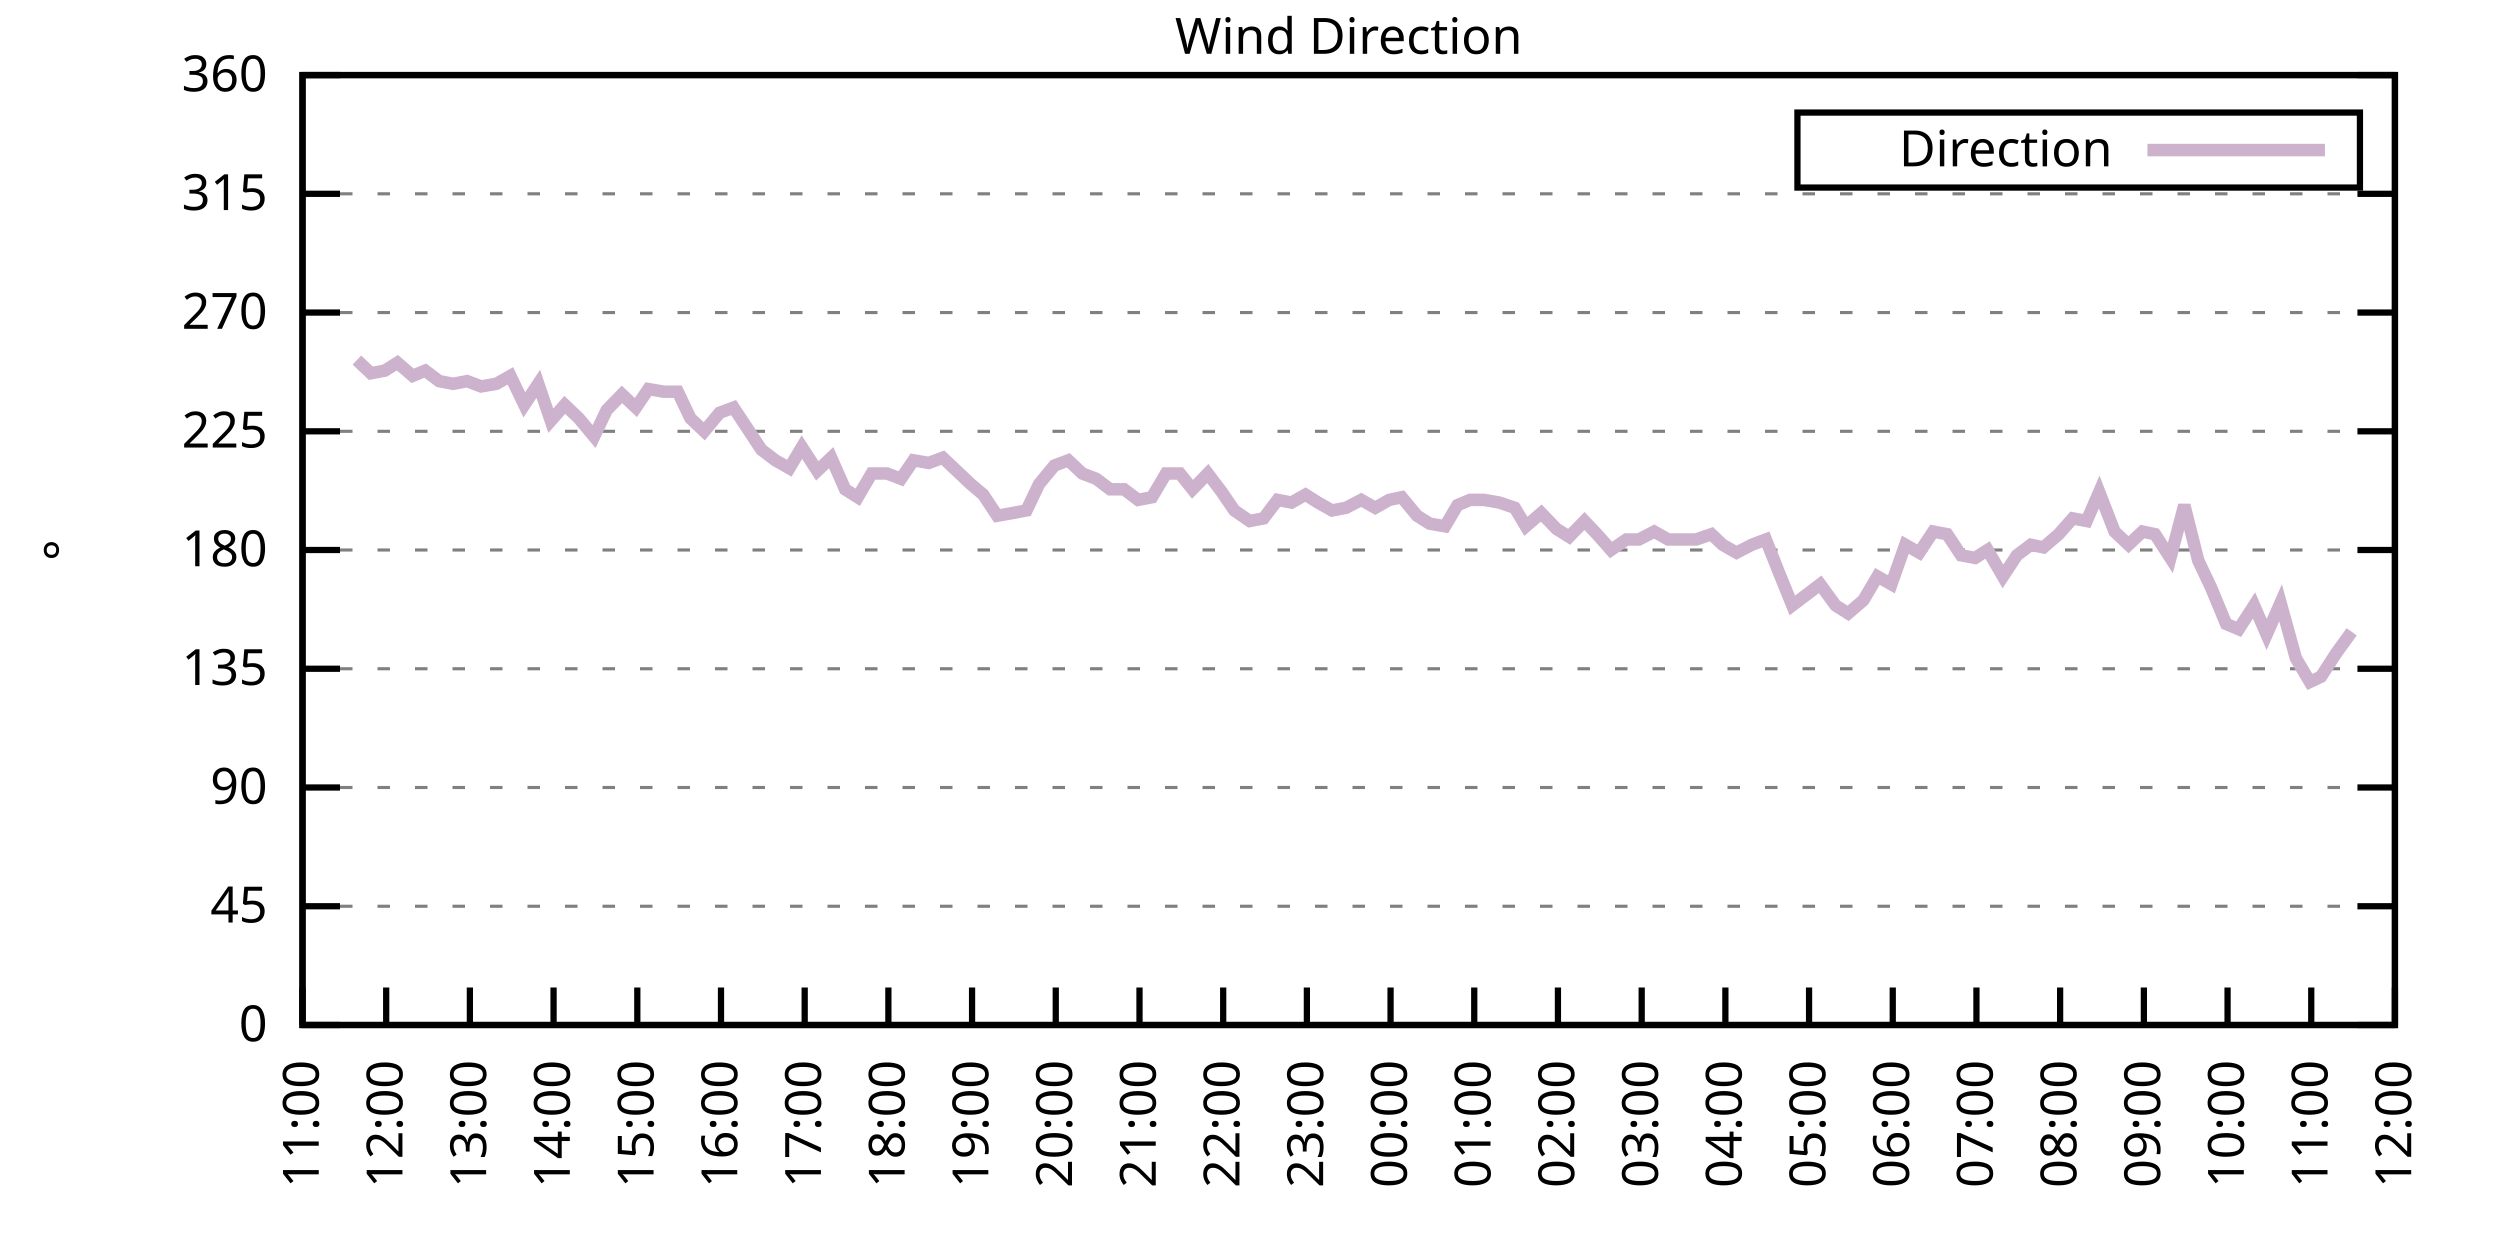
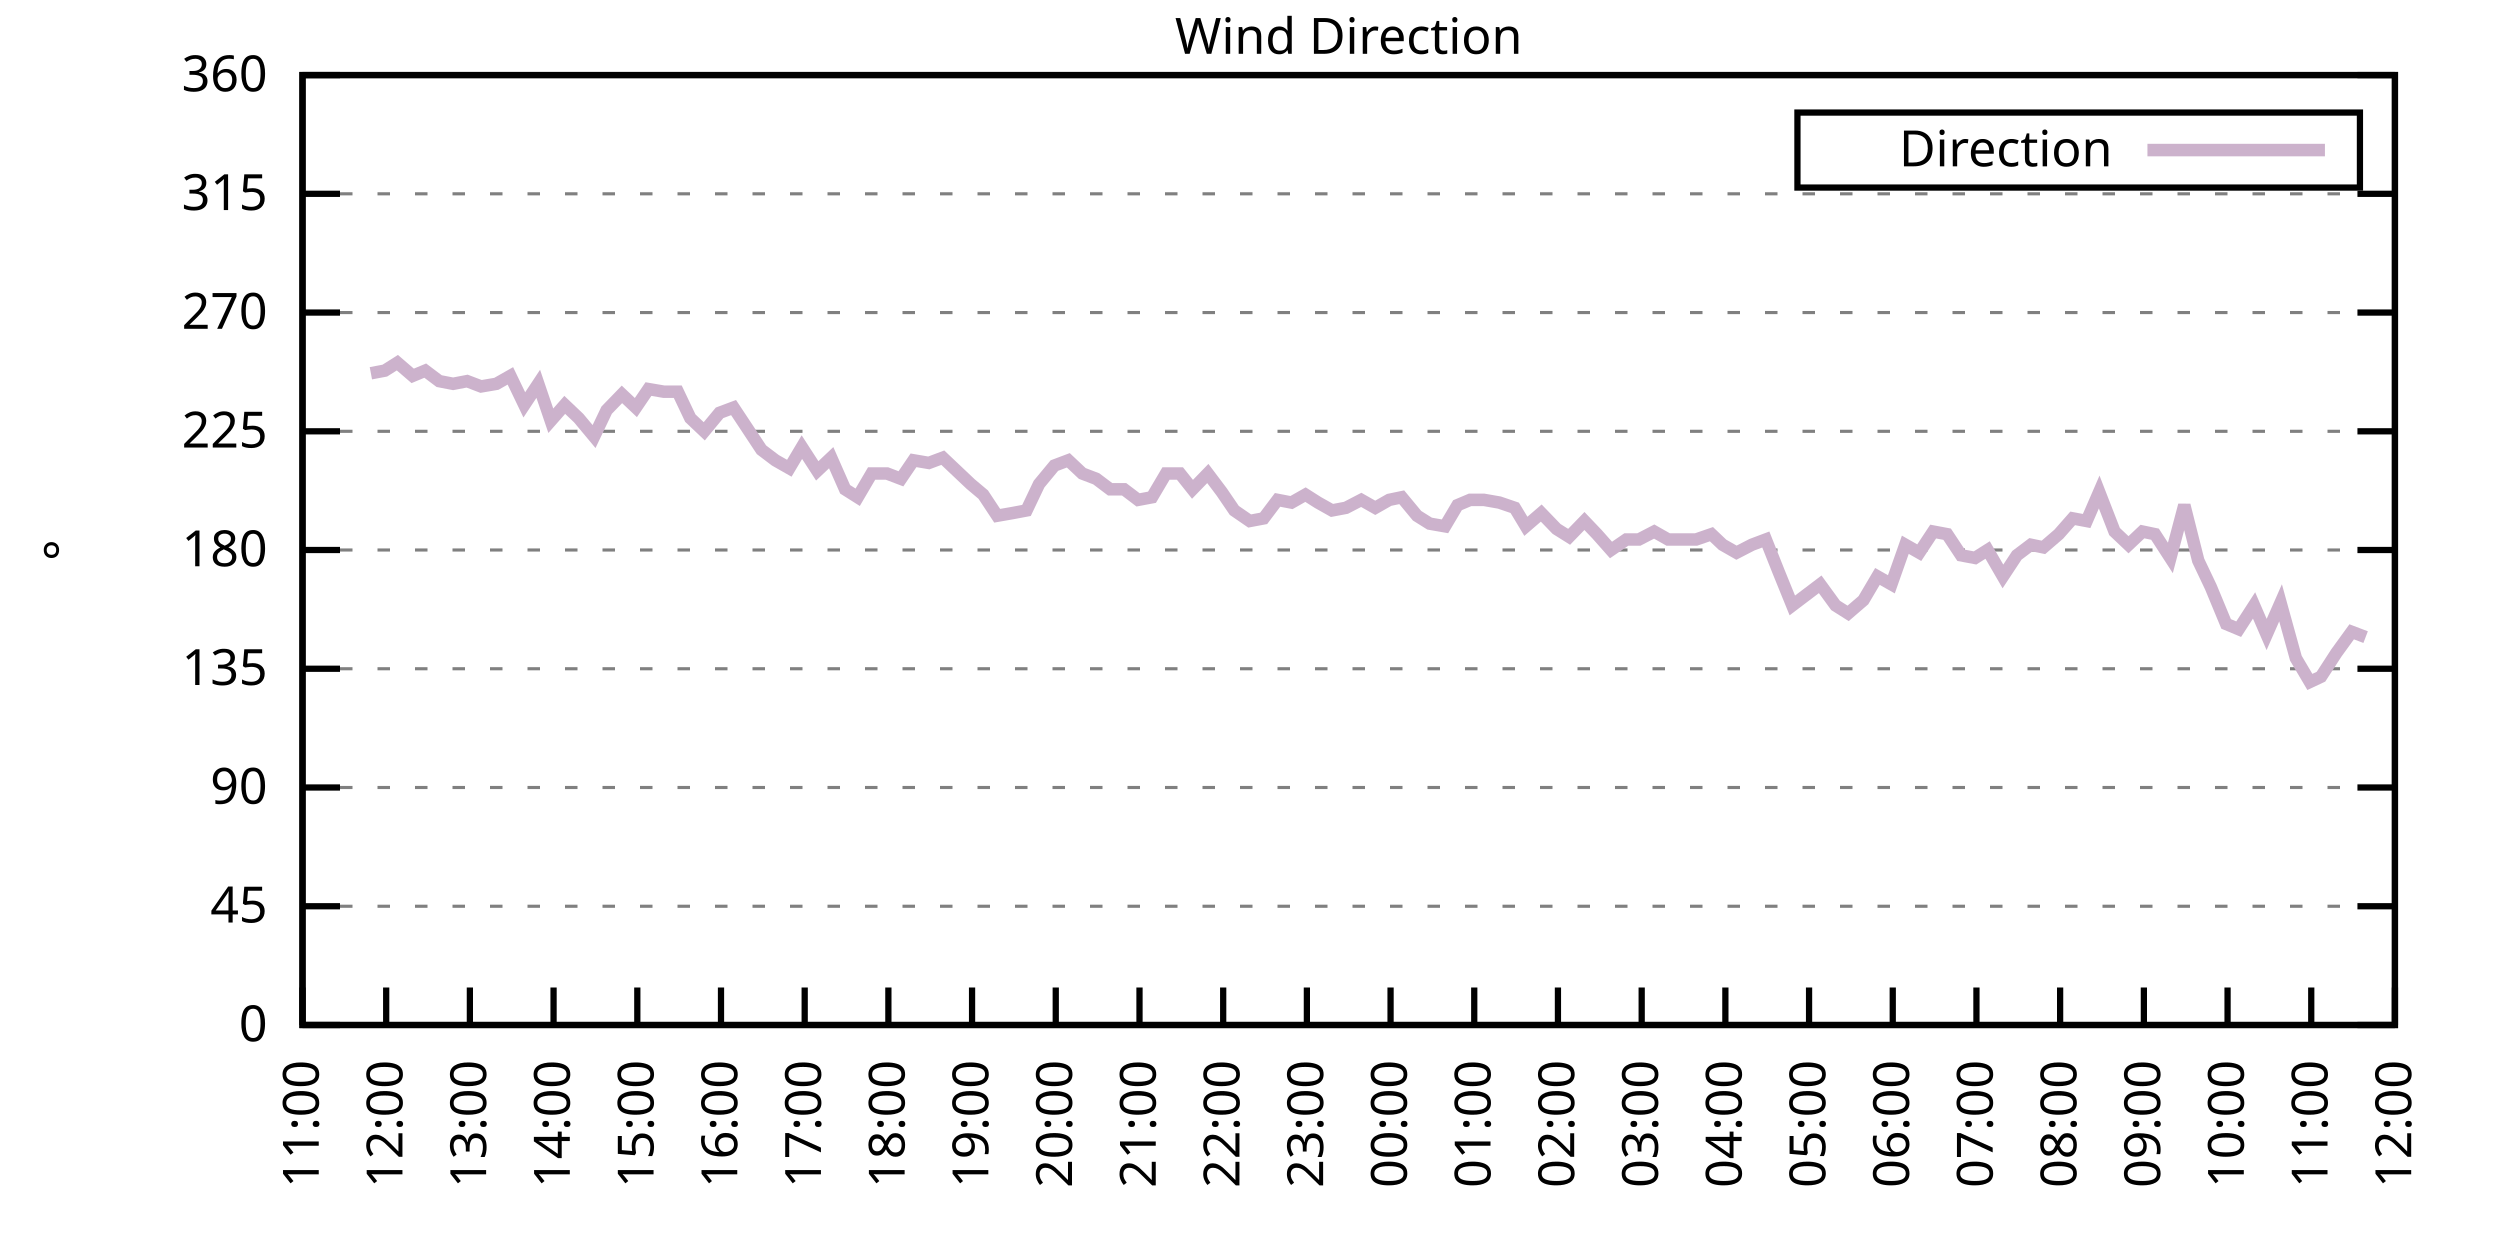
<svg xmlns="http://www.w3.org/2000/svg" xmlns:xlink="http://www.w3.org/1999/xlink" width="400" height="200" viewBox="0 0 400 200">
  <g id="gnuplot_canvas">
    <rect x="0" y="0" width="400" height="200" fill="none" />
    <defs>
      <circle id="gpDot" r="0.5" stroke-width="0.5" stroke="currentColor" />
      <path id="gpPt0" stroke-width="0.333" stroke="currentColor" d="M-1,0 h2 M0,-1 v2" />
      <path id="gpPt1" stroke-width="0.333" stroke="currentColor" d="M-1,-1 L1,1 M1,-1 L-1,1" />
      <path id="gpPt2" stroke-width="0.333" stroke="currentColor" d="M-1,0 L1,0 M0,-1 L0,1 M-1,-1 L1,1 M-1,1 L1,-1" />
      <rect id="gpPt3" stroke-width="0.333" stroke="currentColor" x="-1" y="-1" width="2" height="2" />
      <rect id="gpPt4" stroke-width="0.333" stroke="currentColor" fill="currentColor" x="-1" y="-1" width="2" height="2" />
      <circle id="gpPt5" stroke-width="0.333" stroke="currentColor" cx="0" cy="0" r="1" />
      <use xlink:href="#gpPt5" id="gpPt6" fill="currentColor" stroke="none" />
      <path id="gpPt7" stroke-width="0.333" stroke="currentColor" d="M0,-1.33 L-1.33,0.67 L1.33,0.67 z" />
      <use xlink:href="#gpPt7" id="gpPt8" fill="currentColor" stroke="none" />
      <use xlink:href="#gpPt7" id="gpPt9" stroke="currentColor" transform="rotate(180)" />
      <use xlink:href="#gpPt9" id="gpPt10" fill="currentColor" stroke="none" />
      <use xlink:href="#gpPt3" id="gpPt11" stroke="currentColor" transform="rotate(45)" />
      <use xlink:href="#gpPt11" id="gpPt12" fill="currentColor" stroke="none" />
      <path id="gpPt13" stroke-width="0.333" stroke="currentColor" d="M0,1.330 L1.265,0.411 L0.782,-1.067 L-0.782,-1.076 L-1.265,0.411 z" />
      <use xlink:href="#gpPt13" id="gpPt14" fill="currentColor" stroke="none" />
      <filter id="textbox" filterUnits="objectBoundingBox" x="0" y="0" height="1" width="1">
        <feFlood flood-color="white" flood-opacity="1" result="bgnd" />
        <feComposite in="SourceGraphic" in2="bgnd" operator="atop" />
      </filter>
      <filter id="greybox" filterUnits="objectBoundingBox" x="0" y="0" height="1" width="1">
        <feFlood flood-color="lightgrey" flood-opacity="1" result="grey" />
        <feComposite in="SourceGraphic" in2="grey" operator="atop" />
      </filter>
    </defs>
    <g fill="none" color="white" stroke="currentColor" stroke-width="1.00" stroke-linecap="butt" stroke-linejoin="miter">
</g>
    <g fill="none" color="black" stroke="currentColor" stroke-width="1.00" stroke-linecap="butt" stroke-linejoin="miter">
      <g stroke="none" shape-rendering="crispEdges">
        <polygon fill="rgb(255, 255, 255)" points="48.40,164.00 383.18,164.00 383.18,12.02 48.40,12.02 " />
      </g>
    </g>
    <g fill="none" color="black" stroke="currentColor" stroke-width="1.00" stroke-linecap="butt" stroke-linejoin="miter">
</g>
    <g fill="none" color="black" stroke="black" stroke-width="0.50" stroke-linecap="butt" stroke-linejoin="miter">
</g>
    <g fill="none" color="gray" stroke="currentColor" stroke-width="0.50" stroke-linecap="butt" stroke-linejoin="miter">
      <path stroke="gray" stroke-dasharray="2,4" class="gridline" d="M48.40,164.00 L383.19,164.00  " />
    </g>
    <g fill="none" color="gray" stroke="gray" stroke-width="1.00" stroke-linecap="butt" stroke-linejoin="miter">
</g>
    <g fill="none" color="black" stroke="currentColor" stroke-width="1.00" stroke-linecap="butt" stroke-linejoin="miter">
      <path stroke="black" d="M48.40,164.00 L54.40,164.00 M383.19,164.00 L377.19,164.00  " />
      <g transform="translate(42.80,166.60)" stroke="none" fill="black" font-family="Sans" font-size="8.00" text-anchor="end">
        <text>
          <tspan font-family="Sans"> 0</tspan>
        </text>
      </g>
    </g>
    <g fill="none" color="black" stroke="currentColor" stroke-width="1.00" stroke-linecap="butt" stroke-linejoin="miter">
</g>
    <g fill="none" color="black" stroke="black" stroke-width="0.50" stroke-linecap="butt" stroke-linejoin="miter">
</g>
    <g fill="none" color="gray" stroke="currentColor" stroke-width="0.50" stroke-linecap="butt" stroke-linejoin="miter">
      <path stroke="gray" stroke-dasharray="2,4" class="gridline" d="M48.40,145.00 L383.19,145.00  " />
    </g>
    <g fill="none" color="gray" stroke="gray" stroke-width="1.00" stroke-linecap="butt" stroke-linejoin="miter">
</g>
    <g fill="none" color="black" stroke="currentColor" stroke-width="1.00" stroke-linecap="butt" stroke-linejoin="miter">
      <path stroke="black" d="M48.40,145.00 L54.40,145.00 M383.19,145.00 L377.19,145.00  " />
      <g transform="translate(42.80,147.60)" stroke="none" fill="black" font-family="Sans" font-size="8.00" text-anchor="end">
        <text>
          <tspan font-family="Sans"> 45</tspan>
        </text>
      </g>
    </g>
    <g fill="none" color="black" stroke="currentColor" stroke-width="1.00" stroke-linecap="butt" stroke-linejoin="miter">
</g>
    <g fill="none" color="black" stroke="black" stroke-width="0.50" stroke-linecap="butt" stroke-linejoin="miter">
</g>
    <g fill="none" color="gray" stroke="currentColor" stroke-width="0.50" stroke-linecap="butt" stroke-linejoin="miter">
      <path stroke="gray" stroke-dasharray="2,4" class="gridline" d="M48.40,126.00 L383.19,126.00  " />
    </g>
    <g fill="none" color="gray" stroke="gray" stroke-width="1.00" stroke-linecap="butt" stroke-linejoin="miter">
</g>
    <g fill="none" color="black" stroke="currentColor" stroke-width="1.00" stroke-linecap="butt" stroke-linejoin="miter">
      <path stroke="black" d="M48.40,126.00 L54.40,126.00 M383.19,126.00 L377.19,126.00  " />
      <g transform="translate(42.80,128.60)" stroke="none" fill="black" font-family="Sans" font-size="8.00" text-anchor="end">
        <text>
          <tspan font-family="Sans"> 90</tspan>
        </text>
      </g>
    </g>
    <g fill="none" color="black" stroke="currentColor" stroke-width="1.00" stroke-linecap="butt" stroke-linejoin="miter">
</g>
    <g fill="none" color="black" stroke="black" stroke-width="0.50" stroke-linecap="butt" stroke-linejoin="miter">
</g>
    <g fill="none" color="gray" stroke="currentColor" stroke-width="0.50" stroke-linecap="butt" stroke-linejoin="miter">
      <path stroke="gray" stroke-dasharray="2,4" class="gridline" d="M48.40,107.00 L383.19,107.00  " />
    </g>
    <g fill="none" color="gray" stroke="gray" stroke-width="1.00" stroke-linecap="butt" stroke-linejoin="miter">
</g>
    <g fill="none" color="black" stroke="currentColor" stroke-width="1.00" stroke-linecap="butt" stroke-linejoin="miter">
      <path stroke="black" d="M48.40,107.00 L54.40,107.00 M383.19,107.00 L377.19,107.00  " />
      <g transform="translate(42.80,109.60)" stroke="none" fill="black" font-family="Sans" font-size="8.00" text-anchor="end">
        <text>
          <tspan font-family="Sans"> 135</tspan>
        </text>
      </g>
    </g>
    <g fill="none" color="black" stroke="currentColor" stroke-width="1.00" stroke-linecap="butt" stroke-linejoin="miter">
</g>
    <g fill="none" color="black" stroke="black" stroke-width="0.50" stroke-linecap="butt" stroke-linejoin="miter">
</g>
    <g fill="none" color="gray" stroke="currentColor" stroke-width="0.50" stroke-linecap="butt" stroke-linejoin="miter">
      <path stroke="gray" stroke-dasharray="2,4" class="gridline" d="M48.40,88.00 L383.19,88.00  " />
    </g>
    <g fill="none" color="gray" stroke="gray" stroke-width="1.00" stroke-linecap="butt" stroke-linejoin="miter">
</g>
    <g fill="none" color="black" stroke="currentColor" stroke-width="1.00" stroke-linecap="butt" stroke-linejoin="miter">
      <path stroke="black" d="M48.40,88.00 L54.40,88.00 M383.19,88.00 L377.19,88.00  " />
      <g transform="translate(42.80,90.60)" stroke="none" fill="black" font-family="Sans" font-size="8.00" text-anchor="end">
        <text>
          <tspan font-family="Sans"> 180</tspan>
        </text>
      </g>
    </g>
    <g fill="none" color="black" stroke="currentColor" stroke-width="1.00" stroke-linecap="butt" stroke-linejoin="miter">
</g>
    <g fill="none" color="black" stroke="black" stroke-width="0.50" stroke-linecap="butt" stroke-linejoin="miter">
</g>
    <g fill="none" color="gray" stroke="currentColor" stroke-width="0.50" stroke-linecap="butt" stroke-linejoin="miter">
      <path stroke="gray" stroke-dasharray="2,4" class="gridline" d="M48.40,69.01 L383.19,69.01  " />
    </g>
    <g fill="none" color="gray" stroke="gray" stroke-width="1.00" stroke-linecap="butt" stroke-linejoin="miter">
</g>
    <g fill="none" color="black" stroke="currentColor" stroke-width="1.00" stroke-linecap="butt" stroke-linejoin="miter">
      <path stroke="black" d="M48.40,69.01 L54.40,69.01 M383.19,69.01 L377.19,69.01  " />
      <g transform="translate(42.80,71.61)" stroke="none" fill="black" font-family="Sans" font-size="8.00" text-anchor="end">
        <text>
          <tspan font-family="Sans"> 225</tspan>
        </text>
      </g>
    </g>
    <g fill="none" color="black" stroke="currentColor" stroke-width="1.00" stroke-linecap="butt" stroke-linejoin="miter">
</g>
    <g fill="none" color="black" stroke="black" stroke-width="0.50" stroke-linecap="butt" stroke-linejoin="miter">
</g>
    <g fill="none" color="gray" stroke="currentColor" stroke-width="0.50" stroke-linecap="butt" stroke-linejoin="miter">
      <path stroke="gray" stroke-dasharray="2,4" class="gridline" d="M48.40,50.01 L383.19,50.01  " />
    </g>
    <g fill="none" color="gray" stroke="gray" stroke-width="1.00" stroke-linecap="butt" stroke-linejoin="miter">
</g>
    <g fill="none" color="black" stroke="currentColor" stroke-width="1.00" stroke-linecap="butt" stroke-linejoin="miter">
      <path stroke="black" d="M48.40,50.01 L54.40,50.01 M383.19,50.01 L377.19,50.01  " />
      <g transform="translate(42.80,52.61)" stroke="none" fill="black" font-family="Sans" font-size="8.00" text-anchor="end">
        <text>
          <tspan font-family="Sans"> 270</tspan>
        </text>
      </g>
    </g>
    <g fill="none" color="black" stroke="currentColor" stroke-width="1.00" stroke-linecap="butt" stroke-linejoin="miter">
</g>
    <g fill="none" color="black" stroke="black" stroke-width="0.50" stroke-linecap="butt" stroke-linejoin="miter">
</g>
    <g fill="none" color="gray" stroke="currentColor" stroke-width="0.50" stroke-linecap="butt" stroke-linejoin="miter">
      <path stroke="gray" stroke-dasharray="2,4" class="gridline" d="M48.40,31.01 L383.19,31.01  " />
    </g>
    <g fill="none" color="gray" stroke="gray" stroke-width="1.00" stroke-linecap="butt" stroke-linejoin="miter">
</g>
    <g fill="none" color="black" stroke="currentColor" stroke-width="1.00" stroke-linecap="butt" stroke-linejoin="miter">
      <path stroke="black" d="M48.40,31.01 L54.40,31.01 M383.19,31.01 L377.19,31.01  " />
      <g transform="translate(42.80,33.61)" stroke="none" fill="black" font-family="Sans" font-size="8.00" text-anchor="end">
        <text>
          <tspan font-family="Sans"> 315</tspan>
        </text>
      </g>
    </g>
    <g fill="none" color="black" stroke="currentColor" stroke-width="1.00" stroke-linecap="butt" stroke-linejoin="miter">
</g>
    <g fill="none" color="black" stroke="black" stroke-width="0.50" stroke-linecap="butt" stroke-linejoin="miter">
</g>
    <g fill="none" color="gray" stroke="currentColor" stroke-width="0.50" stroke-linecap="butt" stroke-linejoin="miter">
      <path stroke="gray" stroke-dasharray="2,4" class="gridline" d="M48.40,12.01 L383.19,12.01  " />
    </g>
    <g fill="none" color="gray" stroke="gray" stroke-width="1.00" stroke-linecap="butt" stroke-linejoin="miter">
</g>
    <g fill="none" color="black" stroke="currentColor" stroke-width="1.00" stroke-linecap="butt" stroke-linejoin="miter">
      <path stroke="black" d="M48.40,12.01 L54.40,12.01 M383.19,12.01 L377.19,12.01  " />
      <g transform="translate(42.80,14.61)" stroke="none" fill="black" font-family="Sans" font-size="8.00" text-anchor="end">
        <text>
          <tspan font-family="Sans"> 360</tspan>
        </text>
      </g>
    </g>
    <g fill="none" color="black" stroke="currentColor" stroke-width="1.00" stroke-linecap="butt" stroke-linejoin="miter">
      <path stroke="black" d="M48.40,164.00 L48.40,158.00  " />
      <g transform="translate(51.00,169.60) rotate(270.00)" stroke="none" fill="black" font-family="Sans" font-size="8.00" text-anchor="end">
        <text>
          <tspan font-family="Sans">11:00</tspan>
        </text>
      </g>
    </g>
    <g fill="none" color="black" stroke="currentColor" stroke-width="1.00" stroke-linecap="butt" stroke-linejoin="miter">
      <path stroke="black" d="M61.79,164.00 L61.79,158.00  " />
      <g transform="translate(64.39,169.60) rotate(270.00)" stroke="none" fill="black" font-family="Sans" font-size="8.00" text-anchor="end">
        <text>
          <tspan font-family="Sans">12:00</tspan>
        </text>
      </g>
    </g>
    <g fill="none" color="black" stroke="currentColor" stroke-width="1.00" stroke-linecap="butt" stroke-linejoin="miter">
      <path stroke="black" d="M75.18,164.00 L75.18,158.00  " />
      <g transform="translate(77.78,169.60) rotate(270.00)" stroke="none" fill="black" font-family="Sans" font-size="8.00" text-anchor="end">
        <text>
          <tspan font-family="Sans">13:00</tspan>
        </text>
      </g>
    </g>
    <g fill="none" color="black" stroke="currentColor" stroke-width="1.00" stroke-linecap="butt" stroke-linejoin="miter">
      <path stroke="black" d="M88.57,164.00 L88.57,158.00  " />
      <g transform="translate(91.17,169.60) rotate(270.00)" stroke="none" fill="black" font-family="Sans" font-size="8.00" text-anchor="end">
        <text>
          <tspan font-family="Sans">14:00</tspan>
        </text>
      </g>
    </g>
    <g fill="none" color="black" stroke="currentColor" stroke-width="1.00" stroke-linecap="butt" stroke-linejoin="miter">
      <path stroke="black" d="M101.97,164.00 L101.97,158.00  " />
      <g transform="translate(104.57,169.60) rotate(270.00)" stroke="none" fill="black" font-family="Sans" font-size="8.00" text-anchor="end">
        <text>
          <tspan font-family="Sans">15:00</tspan>
        </text>
      </g>
    </g>
    <g fill="none" color="black" stroke="currentColor" stroke-width="1.00" stroke-linecap="butt" stroke-linejoin="miter">
      <path stroke="black" d="M115.36,164.00 L115.36,158.00  " />
      <g transform="translate(117.96,169.60) rotate(270.00)" stroke="none" fill="black" font-family="Sans" font-size="8.00" text-anchor="end">
        <text>
          <tspan font-family="Sans">16:00</tspan>
        </text>
      </g>
    </g>
    <g fill="none" color="black" stroke="currentColor" stroke-width="1.00" stroke-linecap="butt" stroke-linejoin="miter">
      <path stroke="black" d="M128.75,164.00 L128.75,158.00  " />
      <g transform="translate(131.35,169.60) rotate(270.00)" stroke="none" fill="black" font-family="Sans" font-size="8.00" text-anchor="end">
        <text>
          <tspan font-family="Sans">17:00</tspan>
        </text>
      </g>
    </g>
    <g fill="none" color="black" stroke="currentColor" stroke-width="1.00" stroke-linecap="butt" stroke-linejoin="miter">
      <path stroke="black" d="M142.14,164.00 L142.14,158.00  " />
      <g transform="translate(144.74,169.60) rotate(270.00)" stroke="none" fill="black" font-family="Sans" font-size="8.00" text-anchor="end">
        <text>
          <tspan font-family="Sans">18:00</tspan>
        </text>
      </g>
    </g>
    <g fill="none" color="black" stroke="currentColor" stroke-width="1.00" stroke-linecap="butt" stroke-linejoin="miter">
      <path stroke="black" d="M155.53,164.00 L155.53,158.00  " />
      <g transform="translate(158.13,169.60) rotate(270.00)" stroke="none" fill="black" font-family="Sans" font-size="8.00" text-anchor="end">
        <text>
          <tspan font-family="Sans">19:00</tspan>
        </text>
      </g>
    </g>
    <g fill="none" color="black" stroke="currentColor" stroke-width="1.00" stroke-linecap="butt" stroke-linejoin="miter">
      <path stroke="black" d="M168.92,164.00 L168.92,158.00  " />
      <g transform="translate(171.52,169.60) rotate(270.00)" stroke="none" fill="black" font-family="Sans" font-size="8.00" text-anchor="end">
        <text>
          <tspan font-family="Sans">20:00</tspan>
        </text>
      </g>
    </g>
    <g fill="none" color="black" stroke="currentColor" stroke-width="1.00" stroke-linecap="butt" stroke-linejoin="miter">
      <path stroke="black" d="M182.32,164.00 L182.32,158.00  " />
      <g transform="translate(184.92,169.60) rotate(270.00)" stroke="none" fill="black" font-family="Sans" font-size="8.00" text-anchor="end">
        <text>
          <tspan font-family="Sans">21:00</tspan>
        </text>
      </g>
    </g>
    <g fill="none" color="black" stroke="currentColor" stroke-width="1.00" stroke-linecap="butt" stroke-linejoin="miter">
      <path stroke="black" d="M195.71,164.00 L195.71,158.00  " />
      <g transform="translate(198.31,169.60) rotate(270.00)" stroke="none" fill="black" font-family="Sans" font-size="8.00" text-anchor="end">
        <text>
          <tspan font-family="Sans">22:00</tspan>
        </text>
      </g>
    </g>
    <g fill="none" color="black" stroke="currentColor" stroke-width="1.00" stroke-linecap="butt" stroke-linejoin="miter">
      <path stroke="black" d="M209.10,164.00 L209.10,158.00  " />
      <g transform="translate(211.70,169.60) rotate(270.00)" stroke="none" fill="black" font-family="Sans" font-size="8.00" text-anchor="end">
        <text>
          <tspan font-family="Sans">23:00</tspan>
        </text>
      </g>
    </g>
    <g fill="none" color="black" stroke="currentColor" stroke-width="1.00" stroke-linecap="butt" stroke-linejoin="miter">
      <path stroke="black" d="M222.49,164.00 L222.49,158.00  " />
      <g transform="translate(225.09,169.60) rotate(270.00)" stroke="none" fill="black" font-family="Sans" font-size="8.00" text-anchor="end">
        <text>
          <tspan font-family="Sans">00:00</tspan>
        </text>
      </g>
    </g>
    <g fill="none" color="black" stroke="currentColor" stroke-width="1.00" stroke-linecap="butt" stroke-linejoin="miter">
      <path stroke="black" d="M235.88,164.00 L235.88,158.00  " />
      <g transform="translate(238.48,169.60) rotate(270.00)" stroke="none" fill="black" font-family="Sans" font-size="8.00" text-anchor="end">
        <text>
          <tspan font-family="Sans">01:00</tspan>
        </text>
      </g>
    </g>
    <g fill="none" color="black" stroke="currentColor" stroke-width="1.00" stroke-linecap="butt" stroke-linejoin="miter">
      <path stroke="black" d="M249.27,164.00 L249.27,158.00  " />
      <g transform="translate(251.87,169.60) rotate(270.00)" stroke="none" fill="black" font-family="Sans" font-size="8.00" text-anchor="end">
        <text>
          <tspan font-family="Sans">02:00</tspan>
        </text>
      </g>
    </g>
    <g fill="none" color="black" stroke="currentColor" stroke-width="1.00" stroke-linecap="butt" stroke-linejoin="miter">
      <path stroke="black" d="M262.67,164.00 L262.67,158.00  " />
      <g transform="translate(265.27,169.60) rotate(270.00)" stroke="none" fill="black" font-family="Sans" font-size="8.00" text-anchor="end">
        <text>
          <tspan font-family="Sans">03:00</tspan>
        </text>
      </g>
    </g>
    <g fill="none" color="black" stroke="currentColor" stroke-width="1.00" stroke-linecap="butt" stroke-linejoin="miter">
      <path stroke="black" d="M276.06,164.00 L276.06,158.00  " />
      <g transform="translate(278.66,169.60) rotate(270.00)" stroke="none" fill="black" font-family="Sans" font-size="8.00" text-anchor="end">
        <text>
          <tspan font-family="Sans">04:00</tspan>
        </text>
      </g>
    </g>
    <g fill="none" color="black" stroke="currentColor" stroke-width="1.00" stroke-linecap="butt" stroke-linejoin="miter">
      <path stroke="black" d="M289.45,164.00 L289.45,158.00  " />
      <g transform="translate(292.05,169.60) rotate(270.00)" stroke="none" fill="black" font-family="Sans" font-size="8.00" text-anchor="end">
        <text>
          <tspan font-family="Sans">05:00</tspan>
        </text>
      </g>
    </g>
    <g fill="none" color="black" stroke="currentColor" stroke-width="1.00" stroke-linecap="butt" stroke-linejoin="miter">
      <path stroke="black" d="M302.84,164.00 L302.84,158.00  " />
      <g transform="translate(305.44,169.60) rotate(270.00)" stroke="none" fill="black" font-family="Sans" font-size="8.00" text-anchor="end">
        <text>
          <tspan font-family="Sans">06:00</tspan>
        </text>
      </g>
    </g>
    <g fill="none" color="black" stroke="currentColor" stroke-width="1.00" stroke-linecap="butt" stroke-linejoin="miter">
      <path stroke="black" d="M316.23,164.00 L316.23,158.00  " />
      <g transform="translate(318.83,169.60) rotate(270.00)" stroke="none" fill="black" font-family="Sans" font-size="8.00" text-anchor="end">
        <text>
          <tspan font-family="Sans">07:00</tspan>
        </text>
      </g>
    </g>
    <g fill="none" color="black" stroke="currentColor" stroke-width="1.00" stroke-linecap="butt" stroke-linejoin="miter">
      <path stroke="black" d="M329.62,164.00 L329.62,158.00  " />
      <g transform="translate(332.22,169.60) rotate(270.00)" stroke="none" fill="black" font-family="Sans" font-size="8.00" text-anchor="end">
        <text>
          <tspan font-family="Sans">08:00</tspan>
        </text>
      </g>
    </g>
    <g fill="none" color="black" stroke="currentColor" stroke-width="1.00" stroke-linecap="butt" stroke-linejoin="miter">
      <path stroke="black" d="M343.02,164.00 L343.02,158.00  " />
      <g transform="translate(345.62,169.60) rotate(270.00)" stroke="none" fill="black" font-family="Sans" font-size="8.00" text-anchor="end">
        <text>
          <tspan font-family="Sans">09:00</tspan>
        </text>
      </g>
    </g>
    <g fill="none" color="black" stroke="currentColor" stroke-width="1.00" stroke-linecap="butt" stroke-linejoin="miter">
      <path stroke="black" d="M356.41,164.00 L356.41,158.00  " />
      <g transform="translate(359.01,169.60) rotate(270.00)" stroke="none" fill="black" font-family="Sans" font-size="8.00" text-anchor="end">
        <text>
          <tspan font-family="Sans">10:00</tspan>
        </text>
      </g>
    </g>
    <g fill="none" color="black" stroke="currentColor" stroke-width="1.00" stroke-linecap="butt" stroke-linejoin="miter">
      <path stroke="black" d="M369.80,164.00 L369.80,158.00  " />
      <g transform="translate(372.40,169.60) rotate(270.00)" stroke="none" fill="black" font-family="Sans" font-size="8.00" text-anchor="end">
        <text>
          <tspan font-family="Sans">11:00</tspan>
        </text>
      </g>
    </g>
    <g fill="none" color="black" stroke="currentColor" stroke-width="1.00" stroke-linecap="butt" stroke-linejoin="miter">
      <path stroke="black" d="M383.19,164.00 L383.19,158.00  " />
      <g transform="translate(385.79,169.60) rotate(270.00)" stroke="none" fill="black" font-family="Sans" font-size="8.00" text-anchor="end">
        <text>
          <tspan font-family="Sans">12:00</tspan>
        </text>
      </g>
    </g>
    <g fill="none" color="black" stroke="currentColor" stroke-width="1.00" stroke-linecap="butt" stroke-linejoin="miter">
</g>
    <g fill="none" color="black" stroke="currentColor" stroke-width="1.00" stroke-linecap="butt" stroke-linejoin="miter">
      <path stroke="black" d="M48.40,12.01 L48.40,164.00 L383.19,164.00 L383.19,12.01 L48.40,12.01 Z  " />
    </g>
    <g fill="none" color="black" stroke="currentColor" stroke-width="1.00" stroke-linecap="butt" stroke-linejoin="miter">
</g>
    <g fill="none" color="black" stroke="currentColor" stroke-width="1.00" stroke-linecap="butt" stroke-linejoin="miter">
      <path stroke="black" d="M287.59,30.01 L287.59,18.01 L377.59,18.01 L377.59,30.01 L287.59,30.01 Z  " />
    </g>
    <g id="Wind_direction_plot_1">
      <g fill="none" color="white" stroke="black" stroke-width="2.00" stroke-linecap="butt" stroke-linejoin="miter">
</g>
      <g fill="none" color="black" stroke="currentColor" stroke-width="2.00" stroke-linecap="butt" stroke-linejoin="miter">
        <g transform="translate(337.99,26.61)" stroke="none" fill="black" font-family="Sans" font-size="8.00" text-anchor="end">
          <text>
            <tspan font-family="Sans">Direction</tspan>
          </text>
        </g>
      </g>
      <g fill="none" color="black" stroke="currentColor" stroke-width="2.00" stroke-linecap="butt" stroke-linejoin="miter">
-         <path stroke="rgb(204, 178, 204)" d="M343.59,24.01 L371.99,24.01 M57.10,57.61 L59.34,59.72 L61.57,59.30 L63.58,58.03 L66.03,60.14 L68.04,59.30   L70.27,60.98 L72.50,61.41 L74.74,60.98 L76.97,61.83 L79.42,61.41 L81.66,60.14 L83.89,64.78 L86.12,61.41   L88.13,67.32 L90.36,64.78 L92.59,66.90 L95.05,69.85 L97.06,65.63 L99.51,63.10 L101.74,65.21 L103.75,62.25   L106.21,62.67 L108.44,62.67 L110.45,66.90 L112.68,69.01 L115.13,66.05 L117.37,65.21 L119.60,68.58 L121.83,71.96   L124.06,73.65 L126.29,74.92 L128.30,71.54 L130.76,75.34 L132.99,73.23 L135.22,78.29 L137.23,79.56 L139.46,75.76   L141.92,75.76 L144.15,76.61 L146.16,73.65 L148.61,74.07 L150.85,73.23 L153.08,75.34 L155.31,77.45 L157.32,79.14   L159.55,82.52 L162.01,82.09 L164.24,81.67 L166.25,77.45 L168.70,74.49 L170.93,73.65 L173.17,75.76 L175.40,76.61   L177.63,78.29 L179.86,78.29 L182.09,79.98 L184.32,79.56 L186.56,75.76 L188.79,75.76 L190.80,78.29 L193.25,75.76   L195.48,78.72 L197.49,81.67 L199.95,83.36 L202.18,82.94 L204.41,79.98 L206.64,80.41 L208.88,79.14 L210.88,80.41   L213.12,81.67 L215.35,81.25 L217.80,79.98 L220.04,81.25 L222.27,79.98 L224.28,79.56 L226.73,82.52 L228.74,83.78   L231.20,84.21 L233.20,80.83 L235.21,79.98 L237.44,79.98 L239.90,80.41 L242.36,81.25 L244.14,84.21 L246.60,82.09   L249.05,84.63 L251.06,85.89 L253.51,83.36 L255.52,85.47 L257.76,88.00 L260.21,86.32 L262.22,86.32 L264.67,85.05   L266.91,86.32 L269.14,86.32 L271.37,86.32 L273.83,85.47 L275.61,87.16 L277.84,88.43 L280.30,87.16 L282.53,86.32   L284.54,91.38 L286.77,96.87 L291.23,93.49 L293.69,96.87 L295.70,98.14 L298.15,96.03 L300.39,92.23 L302.62,93.49   L304.85,87.16 L307.08,88.43 L309.31,85.05 L311.54,85.47 L313.78,88.85 L316.01,89.27 L318.02,88.00 L320.47,92.23   L322.70,88.85 L324.94,87.16 L326.95,87.58 L329.40,85.47 L331.63,82.94 L333.86,83.36 L335.87,78.72 L338.33,85.05   L340.56,87.16 L342.79,85.05 L344.80,85.47 L347.26,89.27 L349.49,80.83 L351.72,89.69 L353.73,93.92 L356.18,99.83   L358.19,100.67 L360.65,96.87 L362.66,101.52 L364.89,96.45 L367.34,105.31 L369.58,109.11 L371.36,108.27 L373.82,104.47   L376.27,101.09  " />
+         <path stroke="rgb(204, 178, 204)" d="M343.59,24.01 L371.99,24.01 M59.34,59.72 L61.57,59.30 L63.58,58.03 L66.03,60.14 L68.04,59.30 L70.27,60.98   L72.50,61.41 L74.74,60.98 L76.97,61.83 L79.42,61.41 L81.66,60.14 L83.89,64.78 L86.12,61.41 L88.13,67.32   L90.36,64.78 L92.59,66.90 L95.05,69.85 L97.06,65.63 L99.51,63.10 L101.74,65.21 L103.75,62.25 L106.21,62.67   L108.44,62.67 L110.45,66.90 L112.68,69.01 L115.13,66.05 L117.37,65.21 L119.60,68.58 L121.83,71.96 L124.06,73.65   L126.29,74.92 L128.30,71.54 L130.76,75.34 L132.99,73.23 L135.22,78.29 L137.23,79.56 L139.46,75.76 L141.92,75.76   L144.15,76.61 L146.16,73.65 L148.61,74.07 L150.85,73.23 L153.08,75.34 L155.31,77.45 L157.32,79.14 L159.55,82.52   L162.01,82.09 L164.24,81.67 L166.25,77.45 L168.70,74.49 L170.93,73.65 L173.17,75.76 L175.40,76.61 L177.63,78.29   L179.86,78.29 L182.09,79.98 L184.32,79.56 L186.56,75.76 L188.79,75.76 L190.80,78.29 L193.25,75.76 L195.48,78.72   L197.49,81.67 L199.95,83.36 L202.18,82.94 L204.41,79.98 L206.64,80.41 L208.88,79.14 L210.88,80.41 L213.12,81.67   L215.35,81.25 L217.80,79.98 L220.04,81.25 L222.27,79.98 L224.28,79.56 L226.73,82.52 L228.74,83.78 L231.20,84.21   L233.20,80.83 L235.21,79.98 L237.44,79.98 L239.90,80.41 L242.36,81.25 L244.14,84.21 L246.60,82.09 L249.05,84.63   L251.06,85.89 L253.51,83.36 L255.52,85.47 L257.76,88.00 L260.21,86.32 L262.22,86.32 L264.67,85.05 L266.91,86.32   L269.14,86.32 L271.37,86.32 L273.83,85.47 L275.61,87.16 L277.84,88.43 L280.30,87.16 L282.53,86.32 L284.54,91.38   L286.77,96.87 L291.23,93.49 L293.69,96.87 L295.70,98.14 L298.15,96.03 L300.39,92.23 L302.62,93.49 L304.85,87.16   L307.08,88.43 L309.31,85.05 L311.54,85.47 L313.78,88.85 L316.01,89.27 L318.02,88.00 L320.47,92.23 L322.70,88.85   L324.94,87.16 L326.95,87.58 L329.40,85.47 L331.63,82.94 L333.86,83.36 L335.87,78.72 L338.33,85.05 L340.56,87.16   L342.79,85.05 L344.80,85.47 L347.26,89.27 L349.49,80.83 L351.72,89.69 L353.73,93.92 L356.18,99.83 L358.19,100.67   L360.65,96.87 L362.66,101.52 L364.89,96.45 L367.34,105.31 L369.58,109.11 L371.36,108.27 L373.82,104.47 L376.27,101.09   L378.50,101.94  " />
      </g>
    </g>
    <g fill="none" color="black" stroke="currentColor" stroke-width="2.00" stroke-linecap="butt" stroke-linejoin="miter">
</g>
    <g fill="none" color="black" stroke="black" stroke-width="1.00" stroke-linecap="butt" stroke-linejoin="miter">
</g>
    <g fill="none" color="black" stroke="currentColor" stroke-width="1.00" stroke-linecap="butt" stroke-linejoin="miter">
      <path stroke="black" d="M48.40,12.01 L48.40,164.00 L383.19,164.00 L383.19,12.01 L48.40,12.01 Z  " />
      <g transform="translate(12.80,88.01) rotate(270.00)" stroke="none" fill="black" font-family="Sans" font-size="8.00" text-anchor="middle">
        <text>
          <tspan font-family="Sans">°</tspan>
        </text>
      </g>
    </g>
    <g fill="none" color="black" stroke="currentColor" stroke-width="1.00" stroke-linecap="butt" stroke-linejoin="miter">
</g>
    <g fill="none" color="black" stroke="currentColor" stroke-width="1.00" stroke-linecap="butt" stroke-linejoin="miter">
      <g transform="translate(215.79,8.61)" stroke="none" fill="black" font-family="Sans" font-size="8.00" text-anchor="middle">
        <text>
          <tspan font-family="Sans">Wind Direction</tspan>
        </text>
      </g>
    </g>
    <g fill="none" color="black" stroke="currentColor" stroke-width="1.00" stroke-linecap="butt" stroke-linejoin="miter">
</g>
  </g>
</svg>
